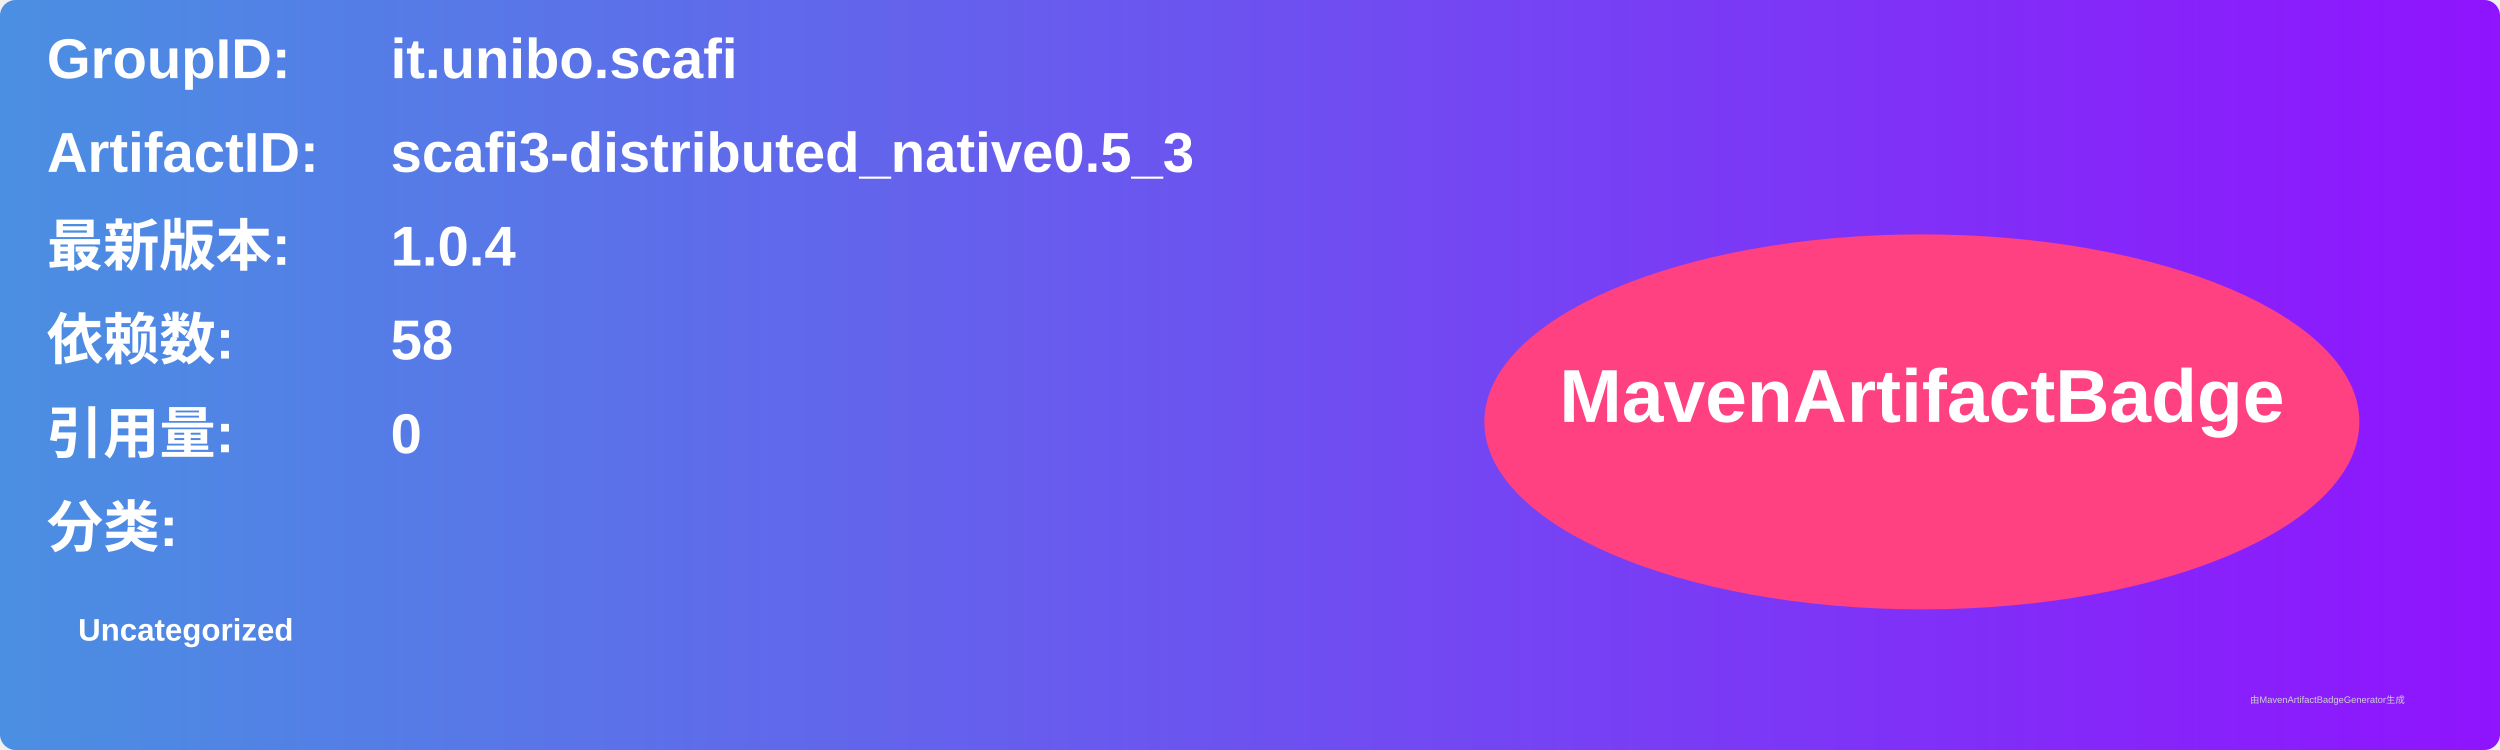
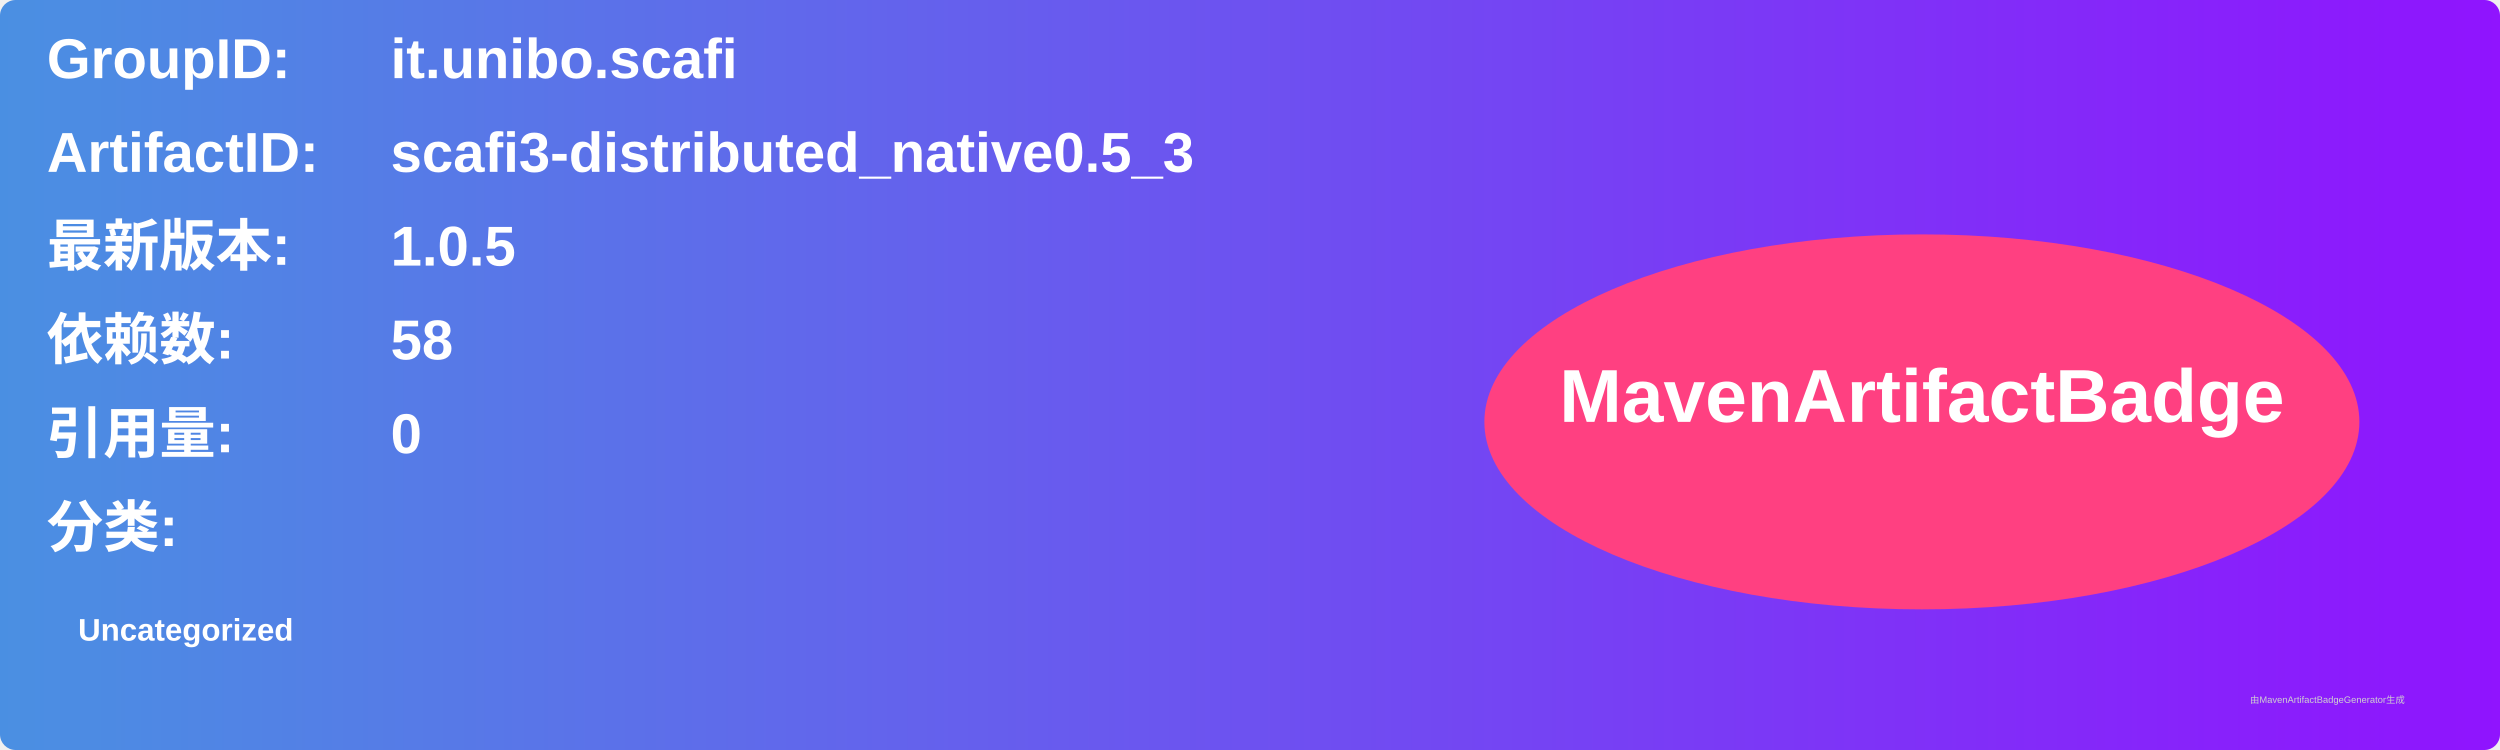
<svg xmlns="http://www.w3.org/2000/svg" width="800" height="240" viewBox="0 0 800 240">
  <linearGradient id="grad" x1="0%" y1="0%" x2="100%" y2="0%">
    <stop offset="0%" stop-color="#4a90e2" />
    <stop offset="100%" stop-color="#9013fe" />
  </linearGradient>
  <rect width="100%" height="100%" rx="5" ry="5" fill="url(#grad)" />
  <g transform="translate(15, 15)">
    <text x="0" y="10" font-family="Arial" font-size="18" fill="white" font-weight="bold" width="260">GroupID:</text>
    <text x="110" y="10" font-family="Arial" font-size="18" fill="white" font-weight="bold" width="460">it.unibo.scafi</text>
    <text x="0" y="40" font-family="Arial" font-size="18" fill="white" font-weight="bold" width="260">ArtifactID:</text>
    <text x="110" y="40" font-family="Arial" font-size="18" fill="white" font-weight="bold" width="460">scafi3-distributed_native0.5_3</text>
    <text x="0" y="70" font-family="Arial" font-size="18" fill="white" font-weight="bold">最新版本:</text>
    <text x="110" y="70" font-family="Arial" font-size="18" fill="white" font-weight="bold">
-       <tspan font-weight="bold">1.0.4</tspan>
+       <tspan font-weight="bold">1.0.5</tspan>
    </text>
    <text x="0" y="100" font-family="Arial" font-size="18" fill="white" font-weight="bold">依赖数: </text>
    <text x="110" y="100" font-family="Arial" font-size="18" fill="white">
      <tspan font-weight="bold">58</tspan>
    </text>
    <text x="0" y="130" font-family="Arial" font-size="18" fill="white" font-weight="bold">引用量: </text>
    <text x="110" y="130" font-family="Arial" font-size="18" fill="white">
      <tspan font-weight="bold">0</tspan>
    </text>
    <text x="0" y="160" font-family="Arial" font-size="18" fill="white" font-weight="bold">分类:</text>
    <text x="10" y="190" font-family="Arial" font-size="10" fill="white">
      <tspan font-weight="bold">Uncategorized</tspan>
    </text>
    <ellipse cx="600" cy="120" rx="140" ry="60" fill="#ff4081" />
    <text x="600" y="120" text-anchor="middle" font-family="Arial" font-size="24" fill="white" font-weight="bold">MavenArtifactBadge</text>
  </g>
  <text x="720" y="225" font-family="Arial" font-size="3" fill="#d0d0d0">由MavenArtifactBadgeGenerator生成</text>
</svg>
